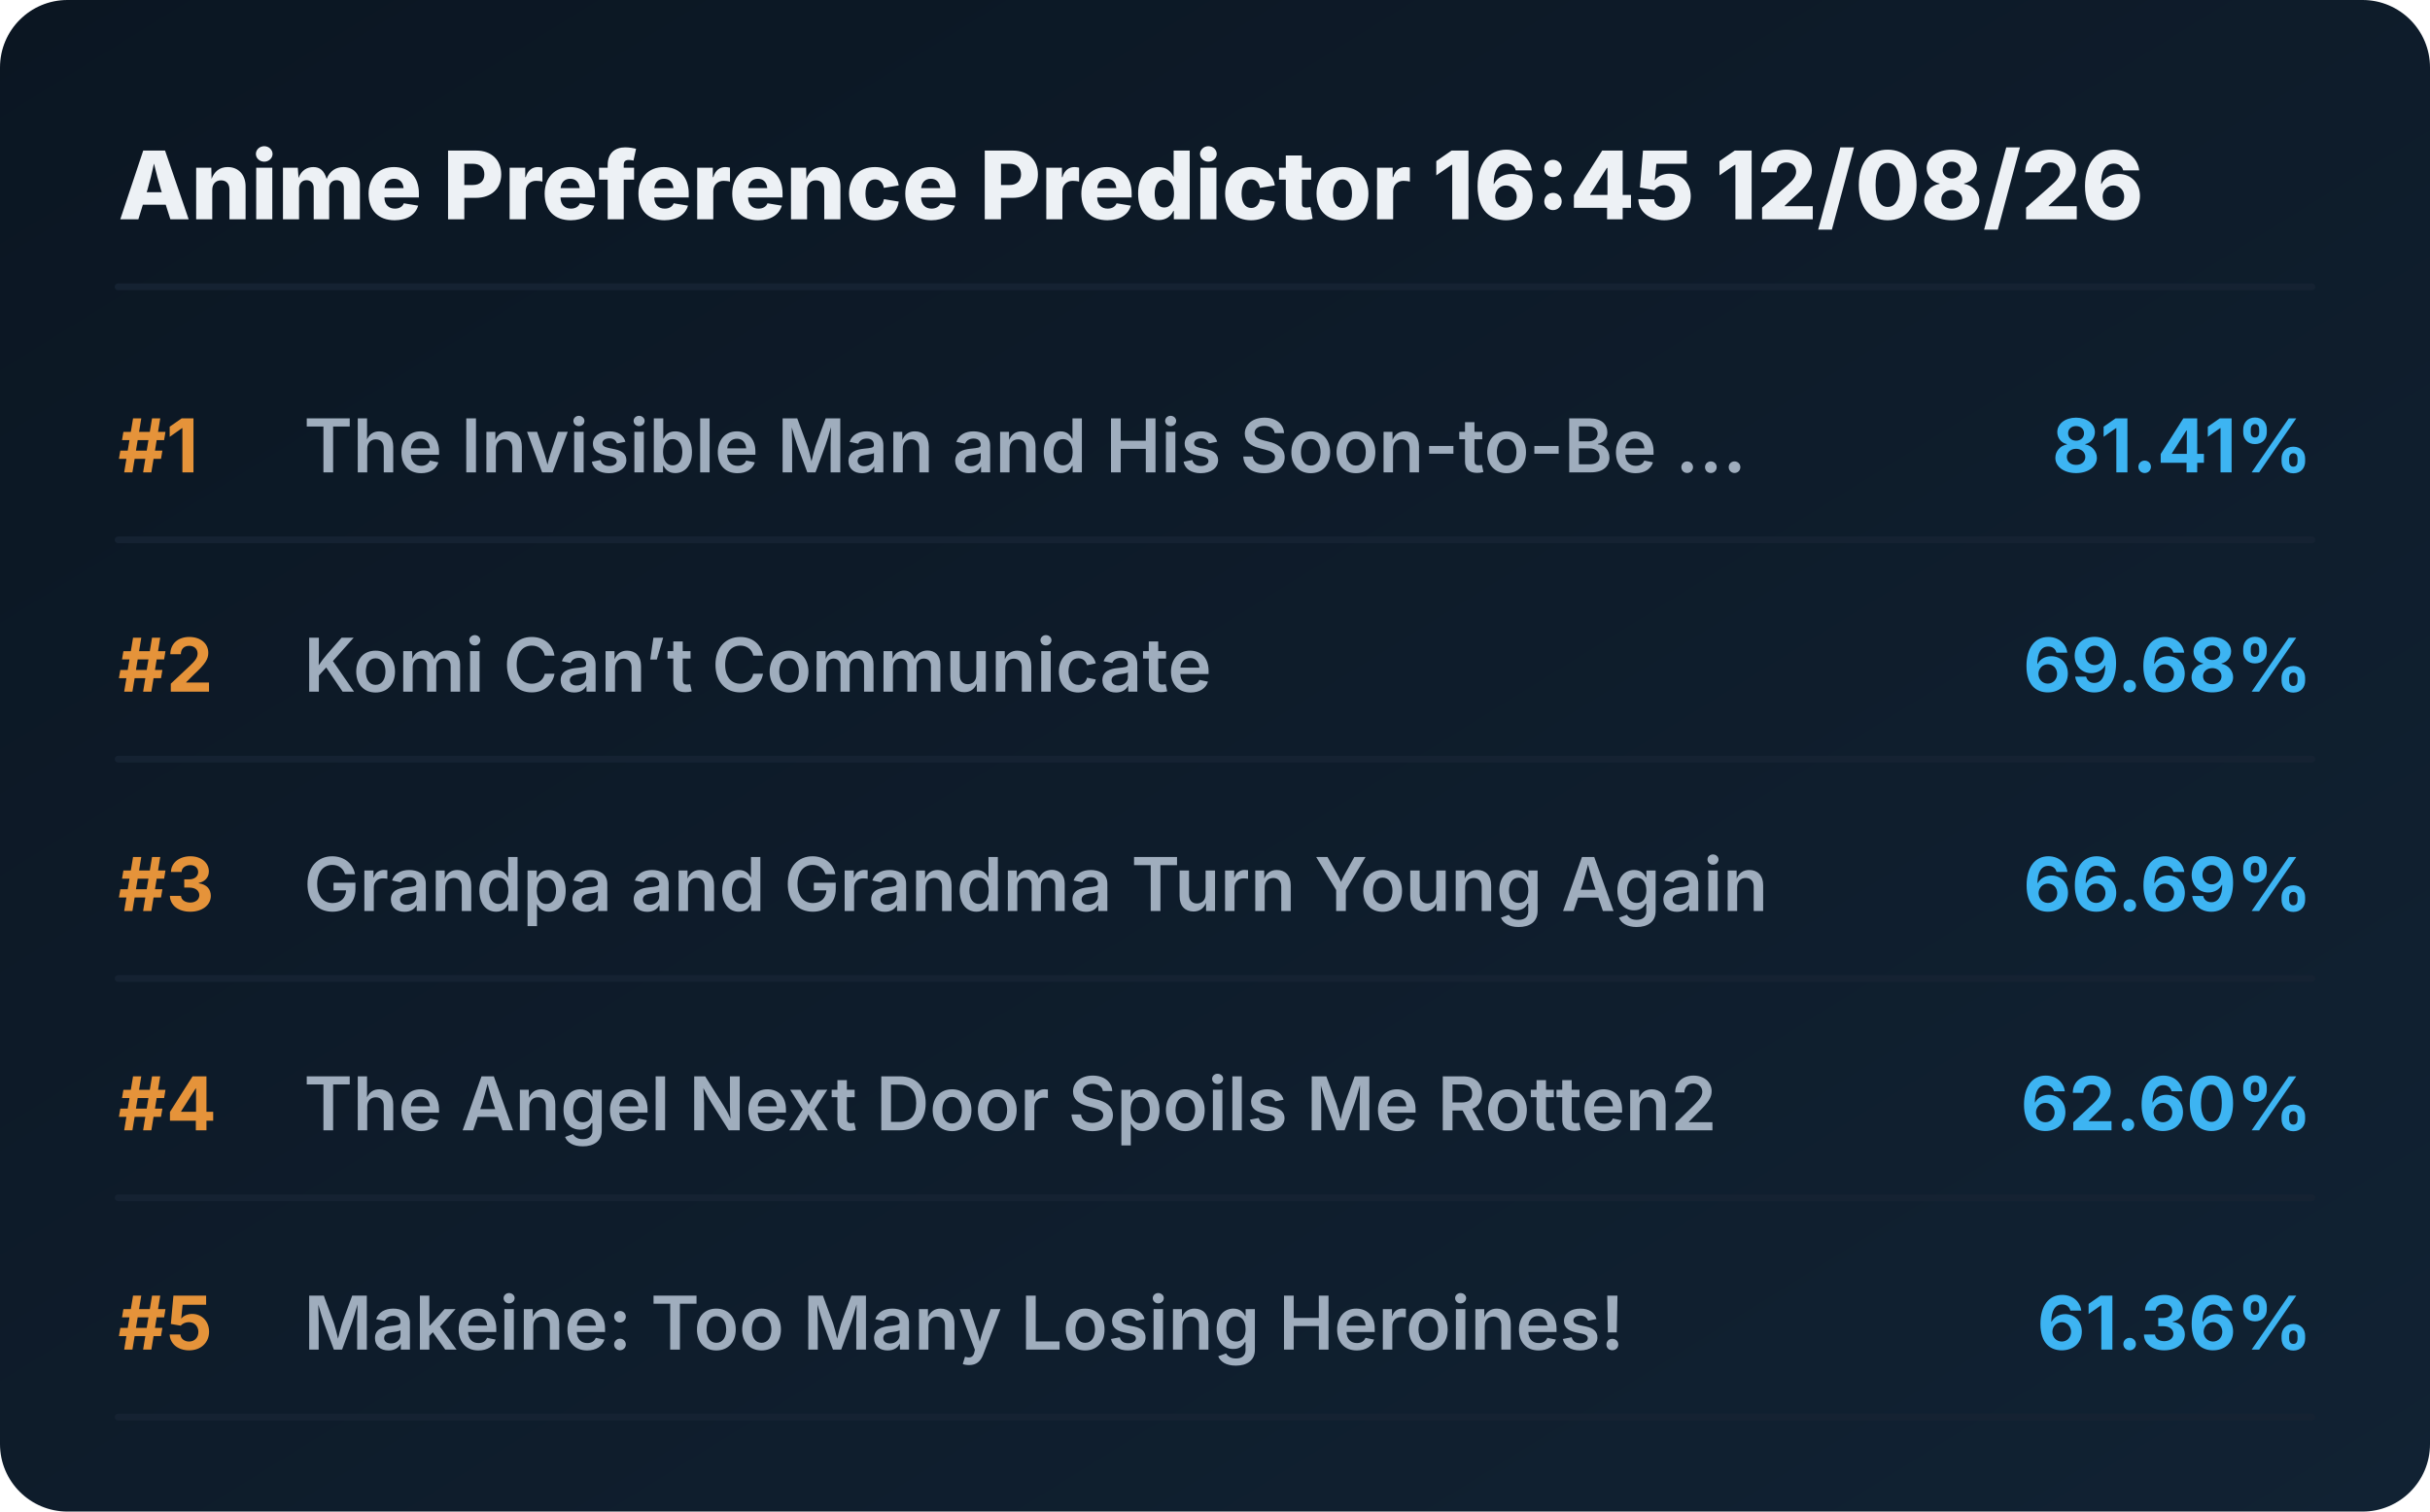
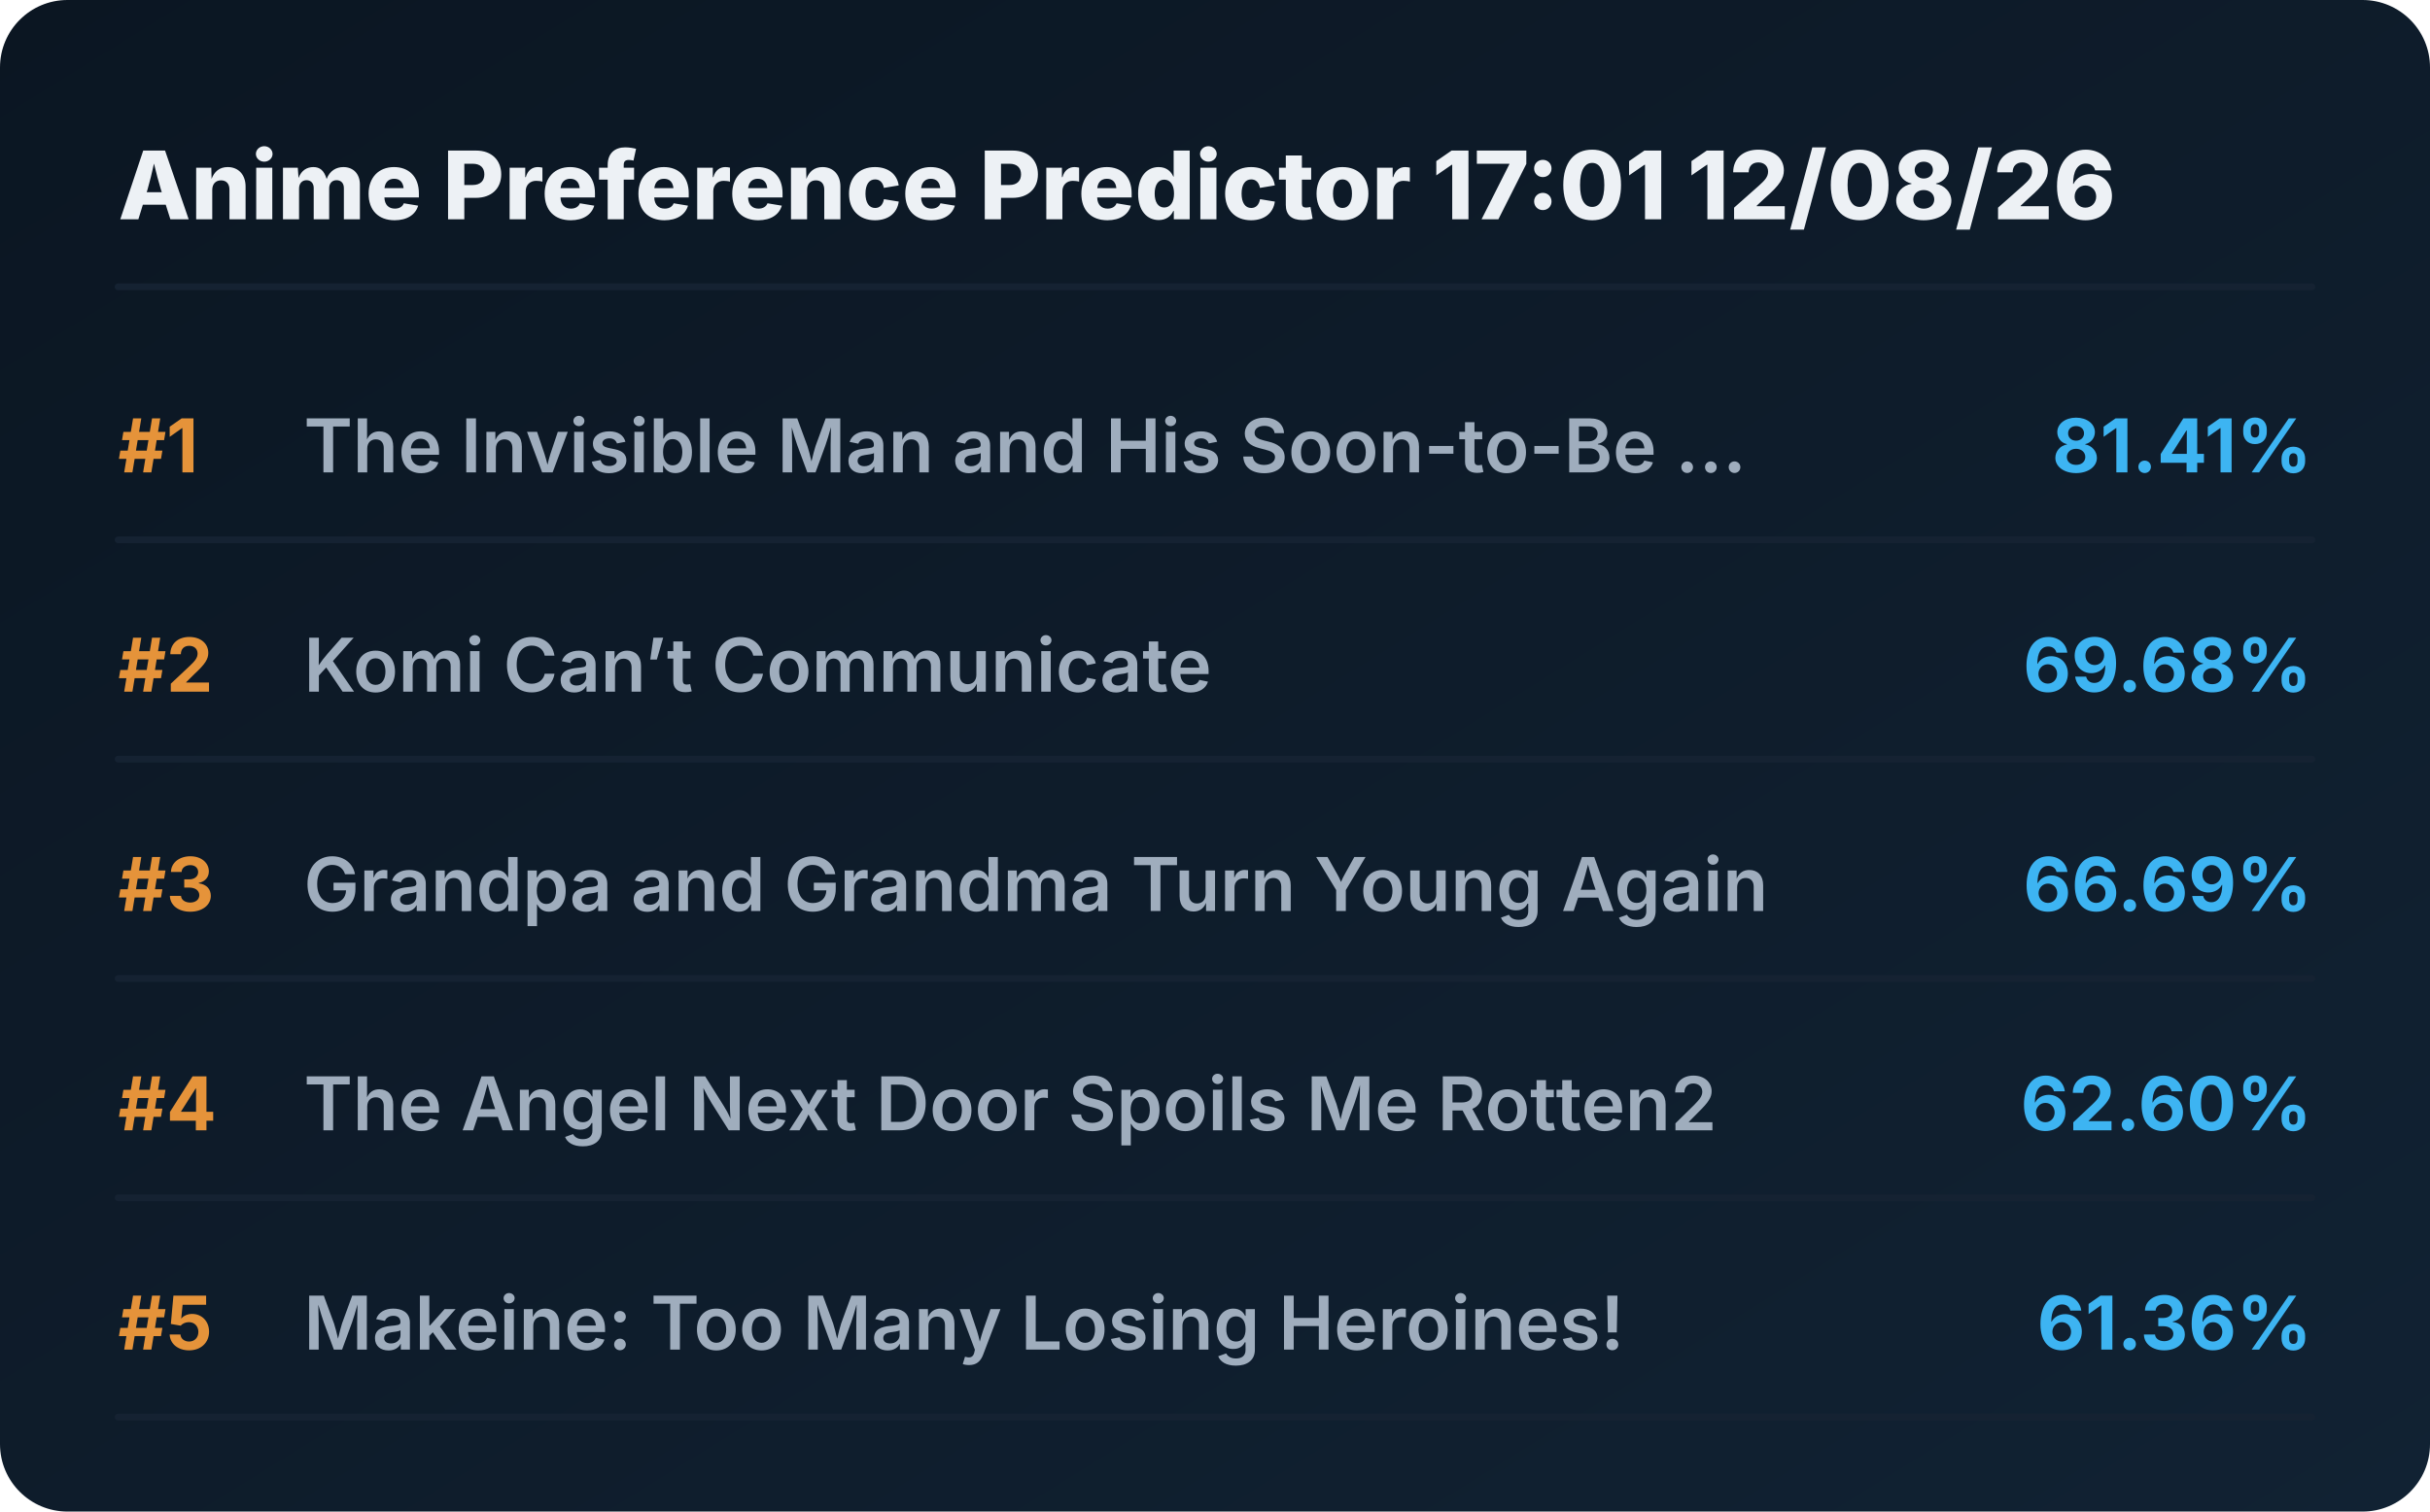
<svg xmlns="http://www.w3.org/2000/svg" viewBox="0 0 720 448" preserveAspectRatio="xMidYMid meet" style="width: 100%; height: auto; max-width: 720px;">
  <defs>
    <linearGradient id="boxGrad" x1="0%" y1="0%" x2="100%" y2="100%">
      <stop offset="0%" stop-color="#0b1622" />
      <stop offset="100%" stop-color="#112233" />
    </linearGradient>
    <clipPath id="titleClip">
      <rect x="90" y="0" width="510" height="100%" />
    </clipPath>
  </defs>
  <style>
    .bg { fill: url(#boxGrad); rx: 20px; }
    .header { font-family: 'Overpass', 'Inter', system-ui, sans-serif; font-weight: 800; font-size: 28px; fill: #edf1f5; }
    .rank { font-family: 'Overpass', 'Inter', system-ui, sans-serif; font-weight: 700; font-size: 22px; fill: #e5933a; }
    .title { font-family: 'Overpass', 'Inter', system-ui, sans-serif; font-weight: 600; font-size: 22px; fill: #9fadbd; }
    .score { font-family: 'Overpass', 'Inter', system-ui, sans-serif; font-weight: 700; font-size: 22px; fill: #3db4f2; }
    .line { stroke: #152232; stroke-width: 2; stroke-linecap: round; }
  </style>
  <rect class="bg" width="720" height="448" />
-   <text x="35" y="65" class="header">Anime Preference Predictor 16:45 12/08/26</text>
+   <text x="35" y="65" class="header">Anime Preference Predictor 17:01 12/08/26</text>
  <line x1="35" y1="85" x2="685" y2="85" class="line" />
  <g transform="translate(0, 0)">
    <text x="35" y="140" class="rank">#1</text>
    <text x="90" y="140" class="title">The Invisible Man and His Soon-to-Be ...</text>
    <text x="685" y="140" class="score" text-anchor="end">81.41%</text>
    <line x1="35" y1="160" x2="685" y2="160" class="line" />
  </g>
  <g transform="translate(0, 65)">
    <text x="35" y="140" class="rank">#2</text>
    <text x="90" y="140" class="title">Komi Can’t Communicate</text>
    <text x="685" y="140" class="score" text-anchor="end">69.68%</text>
    <line x1="35" y1="160" x2="685" y2="160" class="line" />
  </g>
  <g transform="translate(0, 130)">
    <text x="35" y="140" class="rank">#3</text>
    <text x="90" y="140" class="title">Grandpa and Grandma Turn Young Again</text>
    <text x="685" y="140" class="score" text-anchor="end">66.69%</text>
    <line x1="35" y1="160" x2="685" y2="160" class="line" />
  </g>
  <g transform="translate(0, 195)">
    <text x="35" y="140" class="rank">#4</text>
    <text x="90" y="140" class="title">The Angel Next Door Spoils Me Rotten2</text>
    <text x="685" y="140" class="score" text-anchor="end">62.60%</text>
    <line x1="35" y1="160" x2="685" y2="160" class="line" />
  </g>
  <g transform="translate(0, 260)">
    <text x="35" y="140" class="rank">#5</text>
    <text x="90" y="140" class="title">Makeine: Too Many Losing Heroines!</text>
    <text x="685" y="140" class="score" text-anchor="end">61.36%</text>
    <line x1="35" y1="160" x2="685" y2="160" class="line" />
  </g>
</svg>
